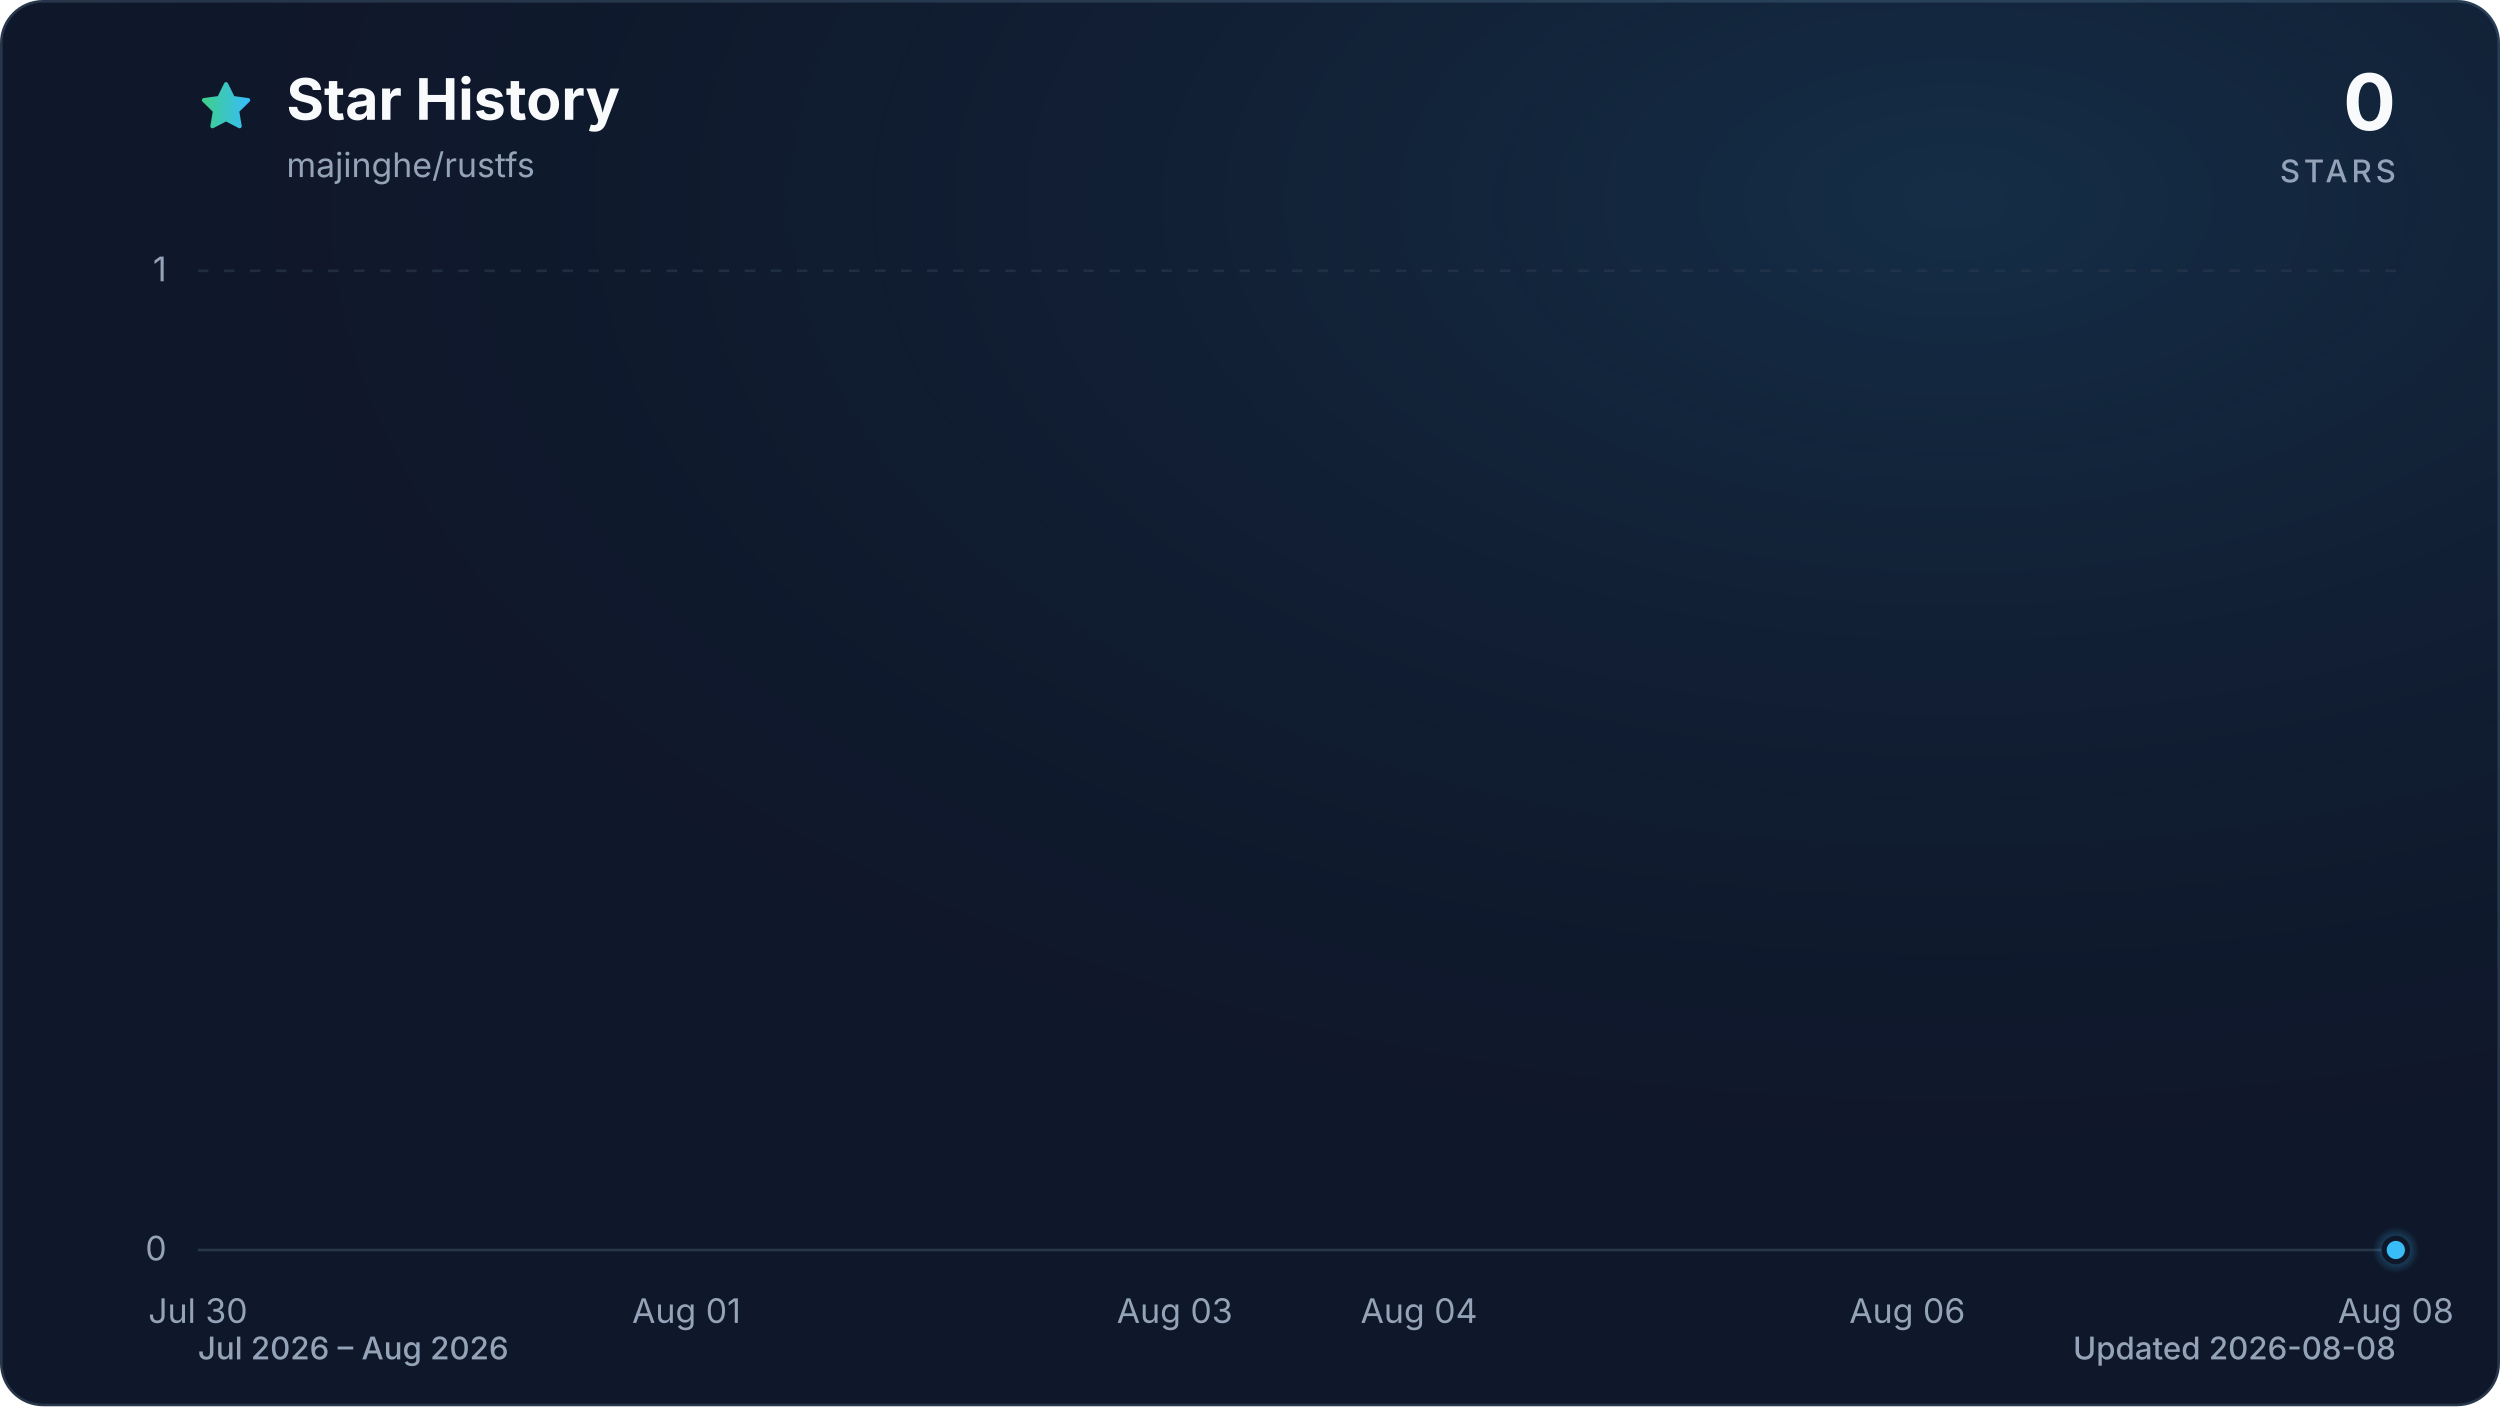
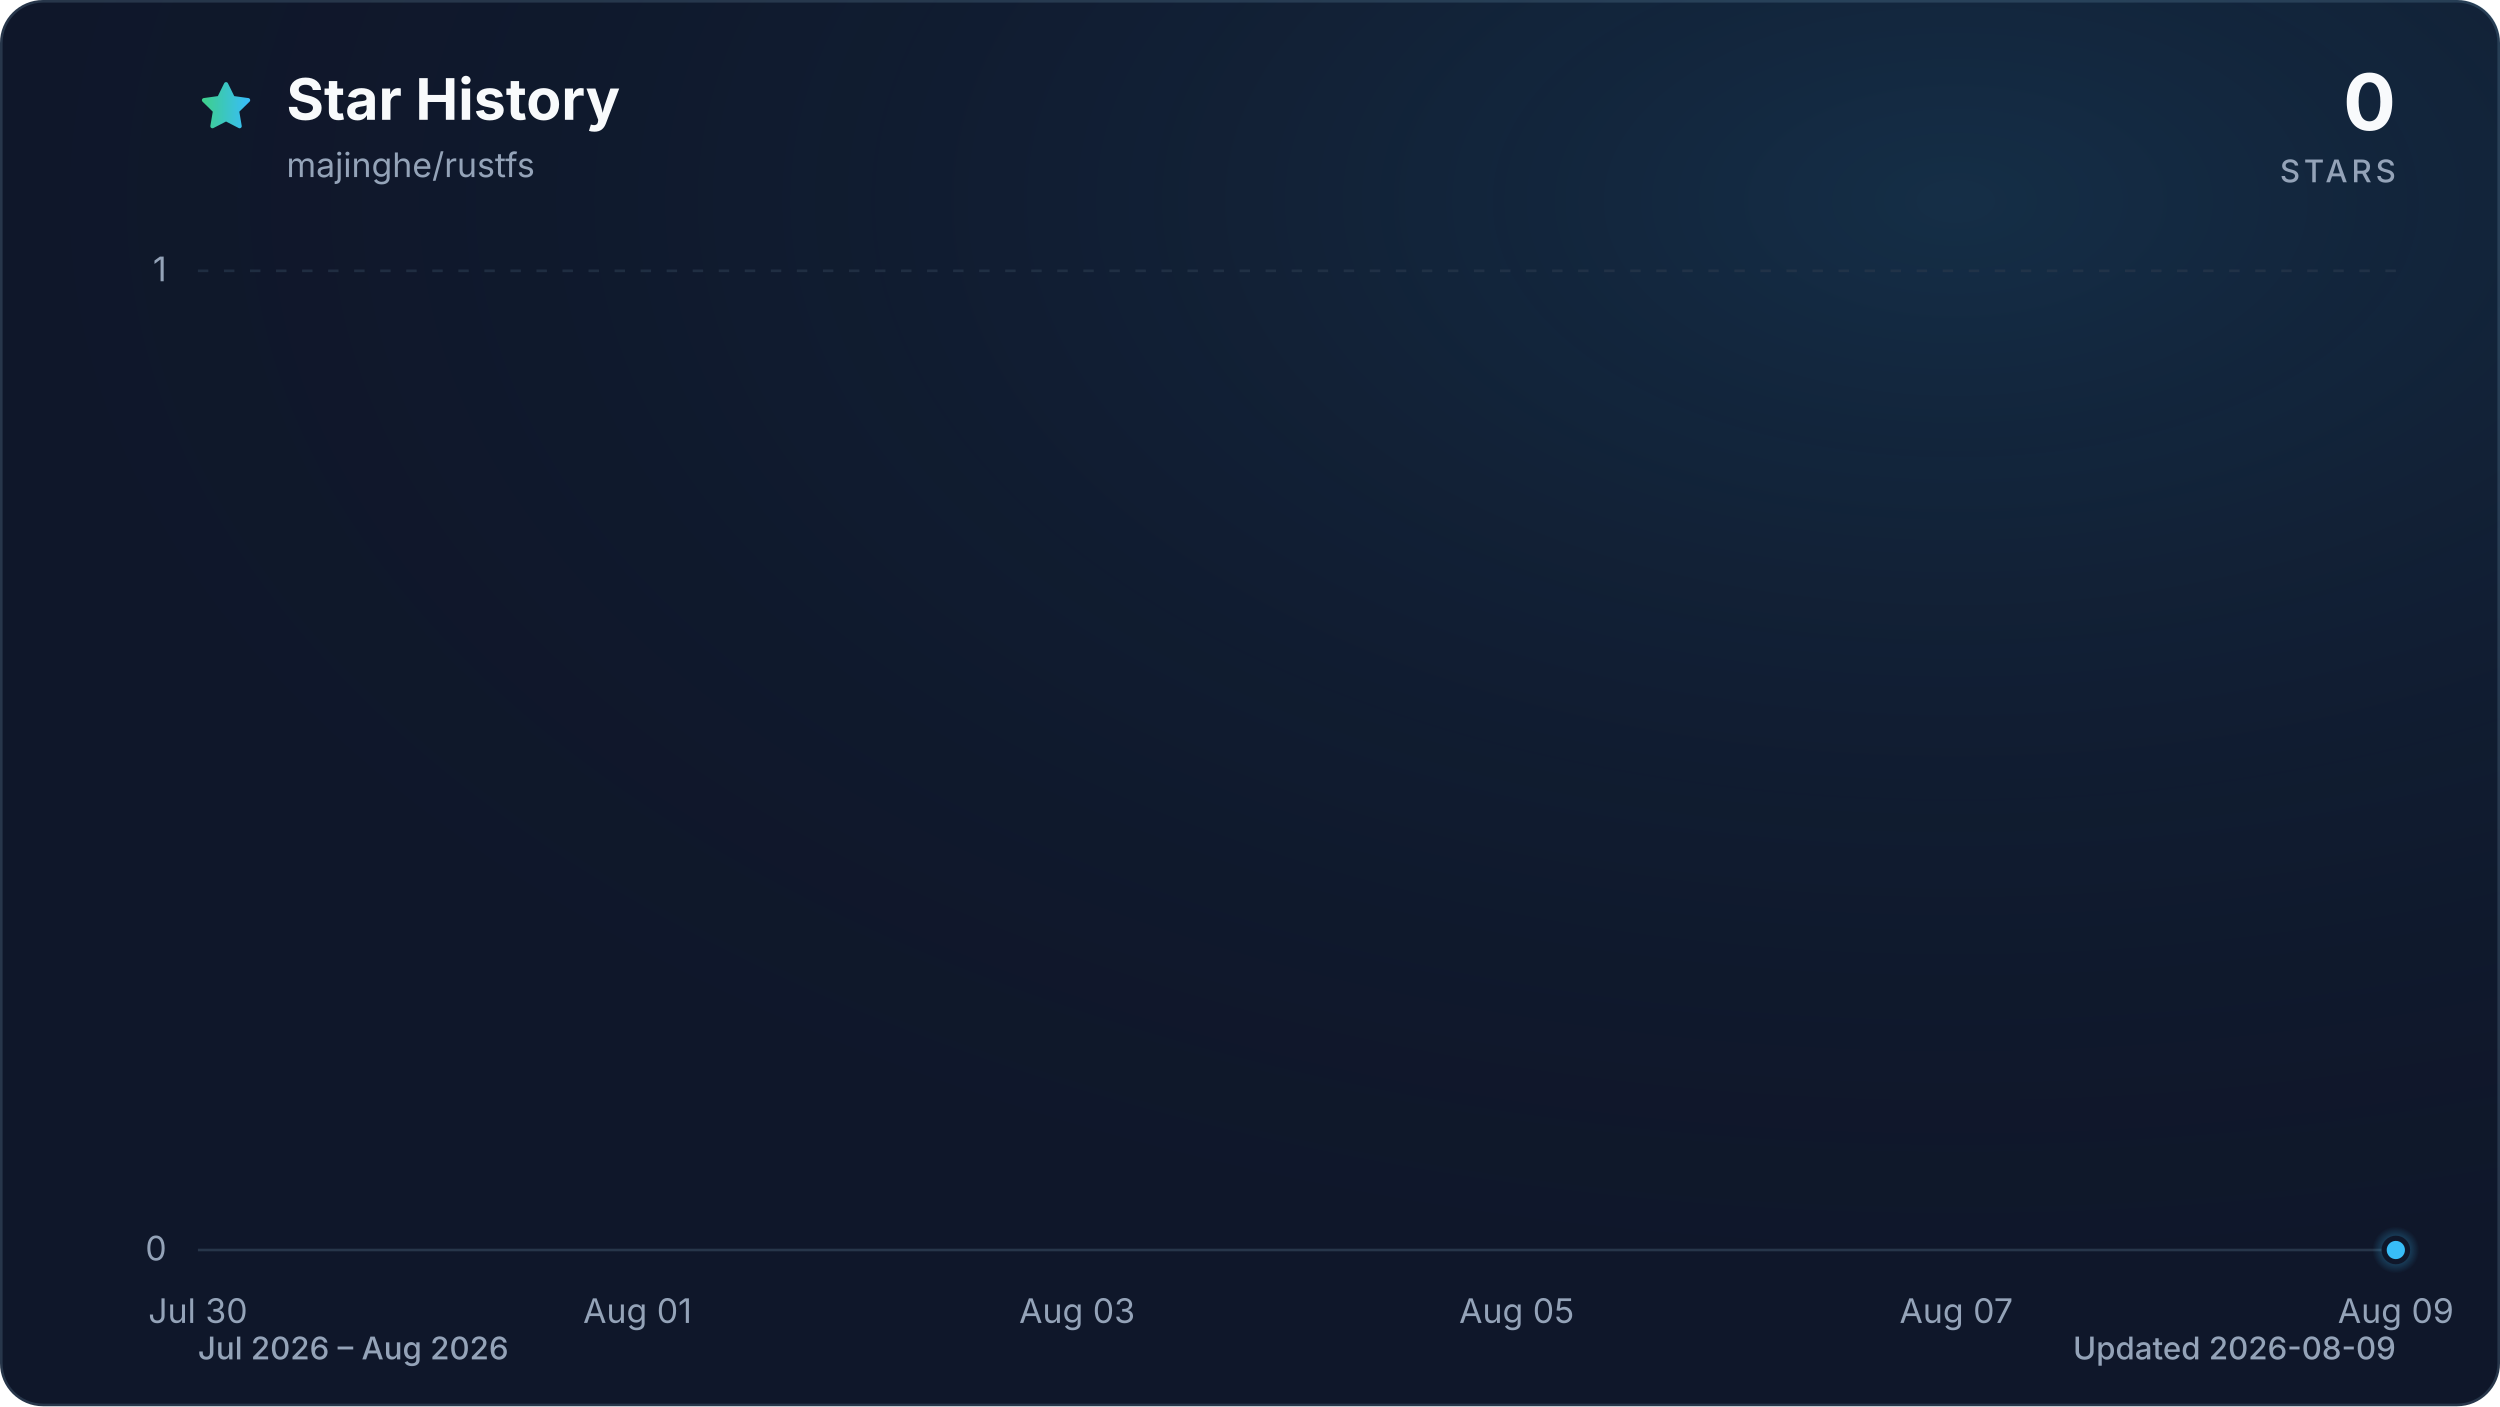
<svg xmlns="http://www.w3.org/2000/svg" viewBox="0 0 960 540" role="img" aria-labelledby="title description" data-style="gradient" data-variant="glow" data-animated="true">
  <defs>
    <linearGradient id="trend" x1="0" y1="0" x2="1" y2="0">
      <stop offset="0%" stop-color="#3ecf8e" />
      <stop offset="100%" stop-color="#38bdf8" />
    </linearGradient>
    <linearGradient id="area" x1="0" y1="0" x2="0" y2="1">
      <stop offset="0%" stop-color="#3ecf8e" stop-opacity="0.30" />
      <stop offset="55%" stop-color="#38bdf8" stop-opacity="0.10" />
      <stop offset="100%" stop-color="#38bdf8" stop-opacity="0.01" />
    </linearGradient>
    <radialGradient id="marker-halo" cx="50%" cy="50%" r="50%">
      <stop offset="0%" stop-color="#38bdf8" stop-opacity="0.55" />
      <stop offset="100%" stop-color="#38bdf8" stop-opacity="0" />
    </radialGradient>
    <radialGradient id="surface-glow" cx="78%" cy="14%" r="80%">
      <stop offset="0%" stop-color="#38bdf8" stop-opacity="0.14" />
      <stop offset="100%" stop-color="#0f172a" stop-opacity="0" />
    </radialGradient>
    <filter id="trend-glow" x="-20%" y="-20%" width="140%" height="140%">
      <feGaussianBlur stdDeviation="7" />
    </filter>
  </defs>
  <style>
.trend-enter{transform-box:fill-box;transform-origin:center;animation:trend-enter 520ms cubic-bezier(0.16,1,0.3,1)}
.marker-enter{transform-box:fill-box;transform-origin:center;animation:marker-enter 320ms cubic-bezier(0.16,1,0.3,1) 200ms both}
.marker-pulse{transform-box:fill-box;transform-origin:center;animation:marker-pulse 2.6s ease-out infinite}
@keyframes trend-enter{from{opacity:.35;transform:translateY(10px)}to{opacity:1;transform:translateY(0)}}
@keyframes marker-enter{from{opacity:0;transform:scale(.4)}to{opacity:1;transform:scale(1)}}
@keyframes marker-pulse{0%{opacity:.5;transform:scale(.7)}70%,100%{opacity:0;transform:scale(2.1)}}
@media (prefers-reduced-motion:reduce){.trend-enter,.marker-enter,.marker-pulse{animation:none!important}}
@media (prefers-reduced-motion:reduce){.marker-pulse{opacity:0}}
</style>
  <rect x="0.5" y="0.5" width="959" height="539" fill="#0f172a" stroke="#27364a" stroke-width="1" rx="16" />
  <rect width="960" height="540" fill="url(#surface-glow)" rx="16" />
  <path d="M12 2.6l2.9 5.9 6.5.9-4.7 4.6 1.1 6.5-5.8-3-5.8 3 1.1-6.5-4.7-4.6 6.5-.9L12 2.6Z" transform="translate(76 30) scale(.9)" fill="url(#trend)" stroke="url(#trend)" stroke-width="1.8" stroke-linejoin="round" aria-hidden="true" />
  <text x="110" y="46" fill="#f8fafc" font-family="ui-sans-serif, system-ui, -apple-system, BlinkMacSystemFont, 'Segoe UI', sans-serif" font-size="22" font-weight="700">Star History</text>
  <text x="110" y="68" fill="#94a3b8" font-family="ui-sans-serif, system-ui, -apple-system, BlinkMacSystemFont, 'Segoe UI', sans-serif" font-size="13">majinghe/rustfs</text>
  <text x="920" y="50" fill="#f8fafc" font-family="ui-sans-serif, system-ui, -apple-system, BlinkMacSystemFont, 'Segoe UI', sans-serif" font-size="30" font-weight="700" text-anchor="end">0</text>
  <text x="920" y="70" fill="#94a3b8" font-family="ui-sans-serif, system-ui, -apple-system, BlinkMacSystemFont, 'Segoe UI', sans-serif" font-size="12" font-weight="500" letter-spacing="1.5" text-anchor="end">STARS</text>
  <line x1="76" y1="480.0" x2="920" y2="480.0" stroke="#27364a" stroke-width="1" stroke-dasharray="0" opacity="1" />
  <text x="64" y="484.0" fill="#94a3b8" font-family="ui-sans-serif, system-ui, -apple-system, BlinkMacSystemFont, 'Segoe UI', sans-serif" font-size="13" text-anchor="end">0</text>
  <line x1="76" y1="104.0" x2="920" y2="104.0" stroke="#27364a" stroke-width="1" stroke-dasharray="4 6" opacity="0.7" />
  <text x="64" y="108.0" fill="#94a3b8" font-family="ui-sans-serif, system-ui, -apple-system, BlinkMacSystemFont, 'Segoe UI', sans-serif" font-size="13" text-anchor="end">1</text>
  <text x="76.0" y="508" fill="#94a3b8" font-family="ui-sans-serif, system-ui, -apple-system, BlinkMacSystemFont, 'Segoe UI', sans-serif" font-size="13" text-anchor="middle">Jul 30</text>
-   <text x="263.6" y="508" fill="#94a3b8" font-family="ui-sans-serif, system-ui, -apple-system, BlinkMacSystemFont, 'Segoe UI', sans-serif" font-size="13" text-anchor="middle">Aug 01</text>
-   <text x="451.1" y="508" fill="#94a3b8" font-family="ui-sans-serif, system-ui, -apple-system, BlinkMacSystemFont, 'Segoe UI', sans-serif" font-size="13" text-anchor="middle">Aug 03</text>
-   <text x="544.9" y="508" fill="#94a3b8" font-family="ui-sans-serif, system-ui, -apple-system, BlinkMacSystemFont, 'Segoe UI', sans-serif" font-size="13" text-anchor="middle">Aug 04</text>
-   <text x="732.4" y="508" fill="#94a3b8" font-family="ui-sans-serif, system-ui, -apple-system, BlinkMacSystemFont, 'Segoe UI', sans-serif" font-size="13" text-anchor="middle">Aug 06</text>
-   <text x="920.0" y="508" fill="#94a3b8" font-family="ui-sans-serif, system-ui, -apple-system, BlinkMacSystemFont, 'Segoe UI', sans-serif" font-size="13" text-anchor="middle">Aug 08</text>
+   <text x="244.8" y="508" fill="#94a3b8" font-family="ui-sans-serif, system-ui, -apple-system, BlinkMacSystemFont, 'Segoe UI', sans-serif" font-size="13" text-anchor="middle">Aug 01</text>
+   <text x="413.6" y="508" fill="#94a3b8" font-family="ui-sans-serif, system-ui, -apple-system, BlinkMacSystemFont, 'Segoe UI', sans-serif" font-size="13" text-anchor="middle">Aug 03</text>
+   <text x="582.4" y="508" fill="#94a3b8" font-family="ui-sans-serif, system-ui, -apple-system, BlinkMacSystemFont, 'Segoe UI', sans-serif" font-size="13" text-anchor="middle">Aug 05</text>
+   <text x="751.2" y="508" fill="#94a3b8" font-family="ui-sans-serif, system-ui, -apple-system, BlinkMacSystemFont, 'Segoe UI', sans-serif" font-size="13" text-anchor="middle">Aug 07</text>
+   <text x="920.0" y="508" fill="#94a3b8" font-family="ui-sans-serif, system-ui, -apple-system, BlinkMacSystemFont, 'Segoe UI', sans-serif" font-size="13" text-anchor="middle">Aug 09</text>
  <g class="trend-enter">
-     <path d="M 76.0 480.0 C 107.3 480.0, 138.5 480.0, 169.8 480.0 C 201.0 480.0, 232.3 480.0, 263.6 480.0 C 294.8 480.0, 326.1 480.0, 357.3 480.0 C 388.6 480.0, 419.9 480.0, 451.1 480.0 C 482.4 480.0, 513.6 480.0, 544.9 480.0 C 576.1 480.0, 607.4 480.0, 638.7 480.0 C 669.9 480.0, 701.2 480.0, 732.4 480.0 C 763.7 480.0, 795.0 480.0, 826.2 480.0 C 857.5 480.0, 888.7 480.0, 920.0 480.0 L 920.0 480.0 L 76.0 480.0 Z" fill="url(#area)" />
-     <path d="M 76.0 480.0 C 107.3 480.0, 138.5 480.0, 169.8 480.0 C 201.0 480.0, 232.3 480.0, 263.6 480.0 C 294.8 480.0, 326.1 480.0, 357.3 480.0 C 388.6 480.0, 419.9 480.0, 451.1 480.0 C 482.4 480.0, 513.6 480.0, 544.9 480.0 C 576.1 480.0, 607.4 480.0, 638.7 480.0 C 669.9 480.0, 701.2 480.0, 732.4 480.0 C 763.7 480.0, 795.0 480.0, 826.2 480.0 C 857.5 480.0, 888.7 480.0, 920.0 480.0" fill="none" stroke="url(#trend)" stroke-width="12" stroke-linecap="round" stroke-linejoin="round" opacity="0.16" filter="url(#trend-glow)" />
-     <path d="M 76.0 480.0 C 107.3 480.0, 138.5 480.0, 169.8 480.0 C 201.0 480.0, 232.3 480.0, 263.6 480.0 C 294.8 480.0, 326.1 480.0, 357.3 480.0 C 388.6 480.0, 419.9 480.0, 451.1 480.0 C 482.4 480.0, 513.6 480.0, 544.9 480.0 C 576.1 480.0, 607.4 480.0, 638.7 480.0 C 669.9 480.0, 701.2 480.0, 732.4 480.0 C 763.7 480.0, 795.0 480.0, 826.2 480.0 C 857.5 480.0, 888.7 480.0, 920.0 480.0" fill="none" stroke="url(#trend)" stroke-width="3" stroke-linecap="round" stroke-linejoin="round" />
+     <path d="M 76.0 480.0 C 104.1 480.0, 132.3 480.0, 160.4 480.0 C 188.5 480.0, 216.7 480.0, 244.8 480.0 C 272.9 480.0, 301.1 480.0, 329.2 480.0 C 357.3 480.0, 385.5 480.0, 413.6 480.0 C 441.7 480.0, 469.9 480.0, 498.0 480.0 C 526.1 480.0, 554.3 480.0, 582.4 480.0 C 610.5 480.0, 638.7 480.0, 666.8 480.0 C 694.9 480.0, 723.1 480.0, 751.2 480.0 C 779.3 480.0, 807.5 480.0, 835.6 480.0 C 863.7 480.0, 891.9 480.0, 920.0 480.0 L 920.0 480.0 L 76.0 480.0 Z" fill="url(#area)" />
+     <path d="M 76.0 480.0 C 104.1 480.0, 132.3 480.0, 160.4 480.0 C 188.5 480.0, 216.7 480.0, 244.8 480.0 C 272.9 480.0, 301.1 480.0, 329.2 480.0 C 357.3 480.0, 385.5 480.0, 413.6 480.0 C 441.7 480.0, 469.9 480.0, 498.0 480.0 C 526.1 480.0, 554.3 480.0, 582.4 480.0 C 610.5 480.0, 638.7 480.0, 666.8 480.0 C 694.9 480.0, 723.1 480.0, 751.2 480.0 C 779.3 480.0, 807.5 480.0, 835.6 480.0 C 863.7 480.0, 891.9 480.0, 920.0 480.0" fill="none" stroke="url(#trend)" stroke-width="12" stroke-linecap="round" stroke-linejoin="round" opacity="0.16" filter="url(#trend-glow)" />
+     <path d="M 76.0 480.0 C 104.1 480.0, 132.3 480.0, 160.4 480.0 C 188.5 480.0, 216.7 480.0, 244.8 480.0 C 272.9 480.0, 301.1 480.0, 329.2 480.0 C 357.3 480.0, 385.5 480.0, 413.6 480.0 C 441.7 480.0, 469.9 480.0, 498.0 480.0 C 526.1 480.0, 554.3 480.0, 582.4 480.0 C 610.5 480.0, 638.7 480.0, 666.8 480.0 C 694.9 480.0, 723.1 480.0, 751.2 480.0 C 779.3 480.0, 807.5 480.0, 835.6 480.0 C 863.7 480.0, 891.9 480.0, 920.0 480.0" fill="none" stroke="url(#trend)" stroke-width="3" stroke-linecap="round" stroke-linejoin="round" />
  </g>
  <g class="marker-enter">
    <circle class="marker-pulse" cx="920.0" cy="480.0" r="9" fill="url(#marker-halo)" />
    <circle cx="920.0" cy="480.0" r="4.5" fill="#38bdf8" stroke="#0f172a" stroke-width="2" />
  </g>
  <text x="76" y="522" fill="#94a3b8" font-family="ui-sans-serif, system-ui, -apple-system, BlinkMacSystemFont, 'Segoe UI', sans-serif" font-size="12" font-weight="500">Jul 2026 – Aug 2026</text>
-   <text x="920" y="522" fill="#94a3b8" font-family="ui-sans-serif, system-ui, -apple-system, BlinkMacSystemFont, 'Segoe UI', sans-serif" font-size="12" font-weight="500" text-anchor="end">Updated 2026-08-08</text>
+   <text x="920" y="522" fill="#94a3b8" font-family="ui-sans-serif, system-ui, -apple-system, BlinkMacSystemFont, 'Segoe UI', sans-serif" font-size="12" font-weight="500" text-anchor="end">Updated 2026-08-09</text>
</svg>
